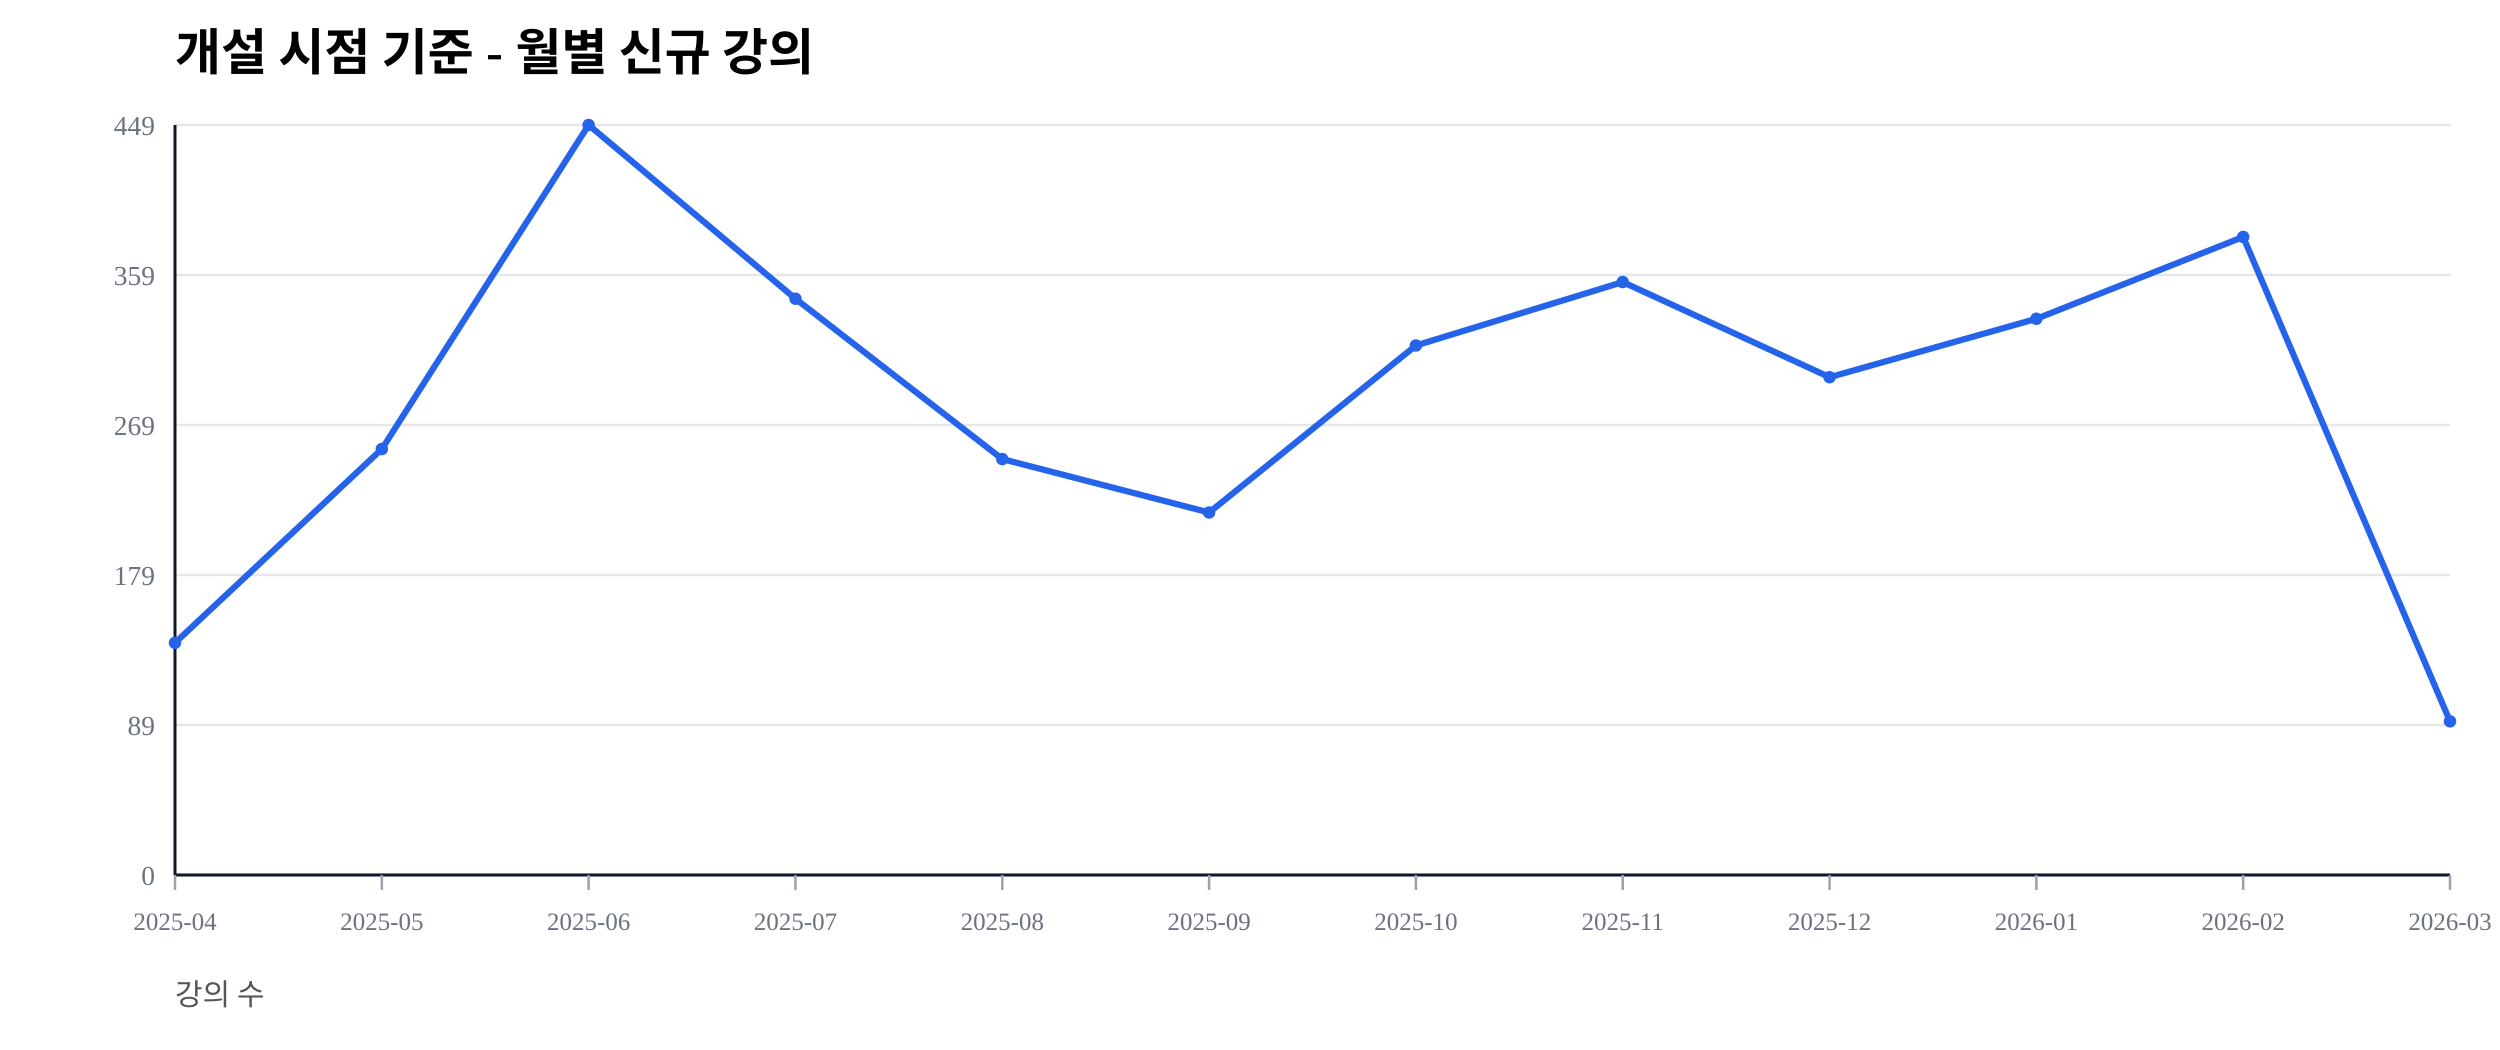
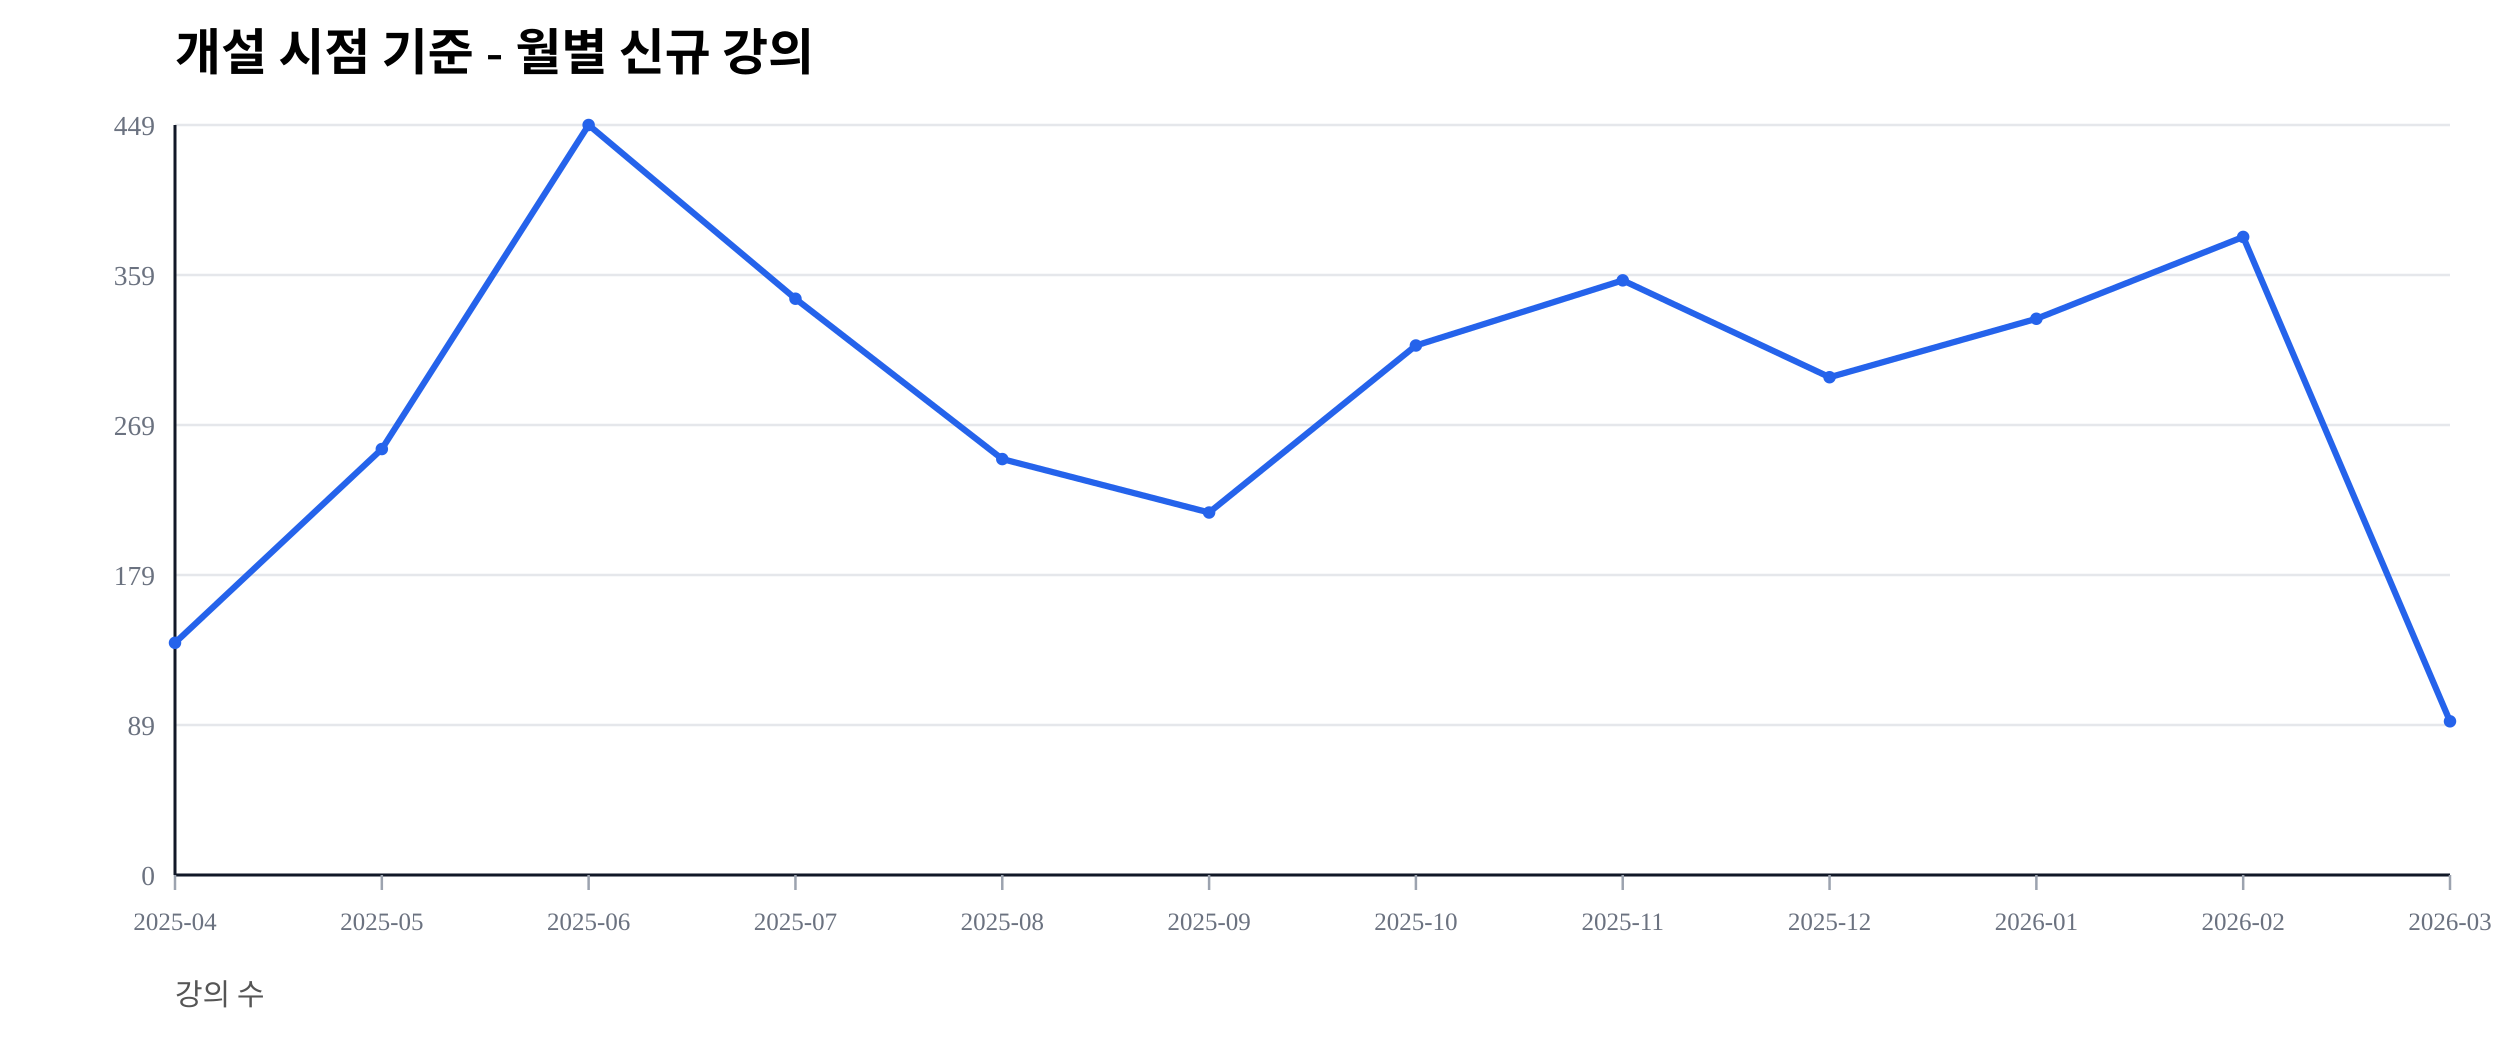
<svg xmlns="http://www.w3.org/2000/svg" width="1000" height="420" viewBox="0 0 1000 420">
  <rect width="100%" height="100%" fill="#ffffff" />
  <text x="70" y="28" font-size="20" font-weight="600">개설 시점 기준 - 월별 신규 강의</text>
  <text x="70" y="402" font-size="12" fill="#555">강의 수</text>
  <line x1="70" y1="350.00" x2="980" y2="350.00" stroke="#e5e7eb" stroke-width="1" />
  <text x="62" y="354.00" font-size="11" fill="#6b7280" text-anchor="end">0</text>
  <line x1="70" y1="290.00" x2="980" y2="290.00" stroke="#e5e7eb" stroke-width="1" />
  <text x="62" y="294.00" font-size="11" fill="#6b7280" text-anchor="end">89</text>
  <line x1="70" y1="230.00" x2="980" y2="230.00" stroke="#e5e7eb" stroke-width="1" />
  <text x="62" y="234.00" font-size="11" fill="#6b7280" text-anchor="end">179</text>
  <line x1="70" y1="170.00" x2="980" y2="170.00" stroke="#e5e7eb" stroke-width="1" />
  <text x="62" y="174.00" font-size="11" fill="#6b7280" text-anchor="end">269</text>
  <line x1="70" y1="110.00" x2="980" y2="110.00" stroke="#e5e7eb" stroke-width="1" />
  <text x="62" y="114.00" font-size="11" fill="#6b7280" text-anchor="end">359</text>
  <line x1="70" y1="50.00" x2="980" y2="50.00" stroke="#e5e7eb" stroke-width="1" />
  <text x="62" y="54.00" font-size="11" fill="#6b7280" text-anchor="end">449</text>
  <line x1="70" y1="350" x2="980" y2="350" stroke="#111827" stroke-width="1.2" />
  <line x1="70" y1="50" x2="70" y2="350" stroke="#111827" stroke-width="1.2" />
  <line x1="70.00" y1="350" x2="70.00" y2="356" stroke="#9ca3af" stroke-width="1" />
  <text x="70.00" y="372" font-size="10" fill="#6b7280" text-anchor="middle">2025-04</text>
  <line x1="152.73" y1="350" x2="152.73" y2="356" stroke="#9ca3af" stroke-width="1" />
  <text x="152.73" y="372" font-size="10" fill="#6b7280" text-anchor="middle">2025-05</text>
  <line x1="235.45" y1="350" x2="235.45" y2="356" stroke="#9ca3af" stroke-width="1" />
  <text x="235.45" y="372" font-size="10" fill="#6b7280" text-anchor="middle">2025-06</text>
  <line x1="318.18" y1="350" x2="318.18" y2="356" stroke="#9ca3af" stroke-width="1" />
  <text x="318.18" y="372" font-size="10" fill="#6b7280" text-anchor="middle">2025-07</text>
  <line x1="400.91" y1="350" x2="400.91" y2="356" stroke="#9ca3af" stroke-width="1" />
  <text x="400.91" y="372" font-size="10" fill="#6b7280" text-anchor="middle">2025-08</text>
  <line x1="483.64" y1="350" x2="483.64" y2="356" stroke="#9ca3af" stroke-width="1" />
  <text x="483.64" y="372" font-size="10" fill="#6b7280" text-anchor="middle">2025-09</text>
  <line x1="566.36" y1="350" x2="566.36" y2="356" stroke="#9ca3af" stroke-width="1" />
  <text x="566.36" y="372" font-size="10" fill="#6b7280" text-anchor="middle">2025-10</text>
  <line x1="649.09" y1="350" x2="649.09" y2="356" stroke="#9ca3af" stroke-width="1" />
  <text x="649.09" y="372" font-size="10" fill="#6b7280" text-anchor="middle">2025-11</text>
  <line x1="731.82" y1="350" x2="731.82" y2="356" stroke="#9ca3af" stroke-width="1" />
  <text x="731.82" y="372" font-size="10" fill="#6b7280" text-anchor="middle">2025-12</text>
  <line x1="814.55" y1="350" x2="814.55" y2="356" stroke="#9ca3af" stroke-width="1" />
  <text x="814.55" y="372" font-size="10" fill="#6b7280" text-anchor="middle">2026-01</text>
  <line x1="897.27" y1="350" x2="897.27" y2="356" stroke="#9ca3af" stroke-width="1" />
  <text x="897.27" y="372" font-size="10" fill="#6b7280" text-anchor="middle">2026-02</text>
  <line x1="980.00" y1="350" x2="980.00" y2="356" stroke="#9ca3af" stroke-width="1" />
  <text x="980.00" y="372" font-size="10" fill="#6b7280" text-anchor="middle">2026-03</text>
-   <polyline fill="none" stroke="#2563eb" stroke-width="2.5" points="70.00,257.13 152.73,179.62 235.45,50.00 318.18,119.49 400.91,183.63 483.64,205.01 566.36,138.20 649.09,112.81 731.82,150.89 814.55,127.51 897.27,94.77 980.00,288.53" />
+   <polyline fill="none" stroke="#2563eb" stroke-width="2.5" points="70.00,257.13 152.73,179.62 235.45,50.00 318.18,119.49 400.91,183.63 483.64,205.01 566.36,138.20 649.09,112.14 731.82,150.89 814.55,127.51 897.27,94.77 980.00,288.53" />
  <circle cx="70.00" cy="257.13" r="2.5" fill="#2563eb" />
  <circle cx="152.73" cy="179.62" r="2.5" fill="#2563eb" />
  <circle cx="235.45" cy="50.00" r="2.5" fill="#2563eb" />
  <circle cx="318.18" cy="119.49" r="2.5" fill="#2563eb" />
  <circle cx="400.91" cy="183.63" r="2.5" fill="#2563eb" />
  <circle cx="483.64" cy="205.01" r="2.5" fill="#2563eb" />
  <circle cx="566.36" cy="138.20" r="2.5" fill="#2563eb" />
-   <circle cx="649.09" cy="112.81" r="2.5" fill="#2563eb" />
+   <circle cx="649.09" cy="112.14" r="2.5" fill="#2563eb" />
  <circle cx="731.82" cy="150.89" r="2.5" fill="#2563eb" />
  <circle cx="814.55" cy="127.51" r="2.5" fill="#2563eb" />
  <circle cx="897.27" cy="94.77" r="2.5" fill="#2563eb" />
  <circle cx="980.00" cy="288.53" r="2.5" fill="#2563eb" />
</svg>
